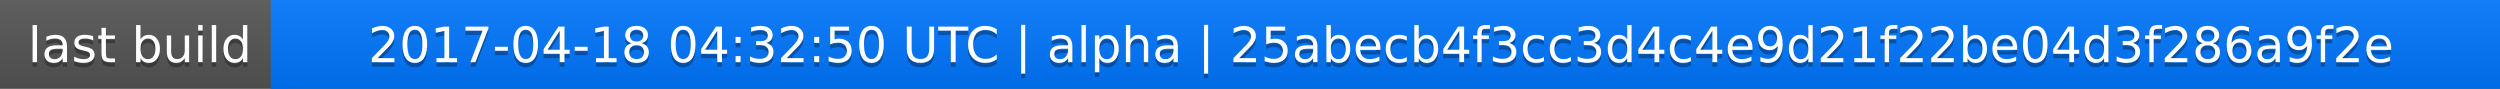
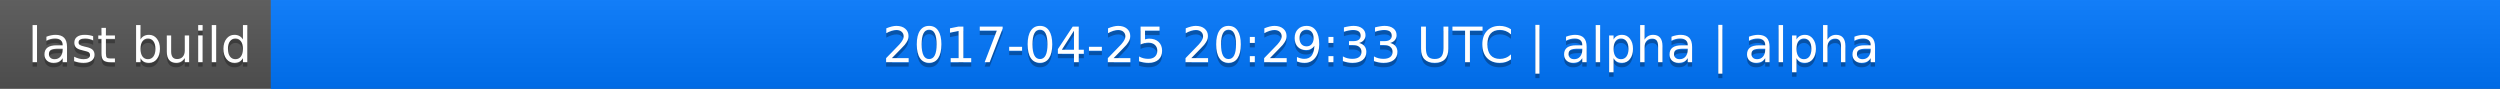
<svg xmlns="http://www.w3.org/2000/svg" width="563" height="20">
  <linearGradient id="a" x2="0" y2="100%">
    <stop offset="0" stop-color="#bbb" stop-opacity=".1" />
    <stop offset="1" stop-opacity=".1" />
  </linearGradient>
  <rect rx="0" width="563" height="20" fill="#555" />
  <rect rx="0" x="61" width="502" height="20" fill="#07f" />
  <path fill="#07f" d="M61 0h4v20h-4z" />
  <rect rx="0" width="563" height="20" fill="url(#a)" />
  <g fill="#fff" text-anchor="middle" font-family="DejaVu Sans,Verdana,Geneva,sans-serif" font-size="11">
    <text x="31.5" y="15" fill="#010101" fill-opacity=".3">last build</text>
    <text x="31.5" y="14">last build</text>
-     <text x="311" y="15" fill="#010101" fill-opacity=".3">2017-04-18 04:32:50 UTC | alpha | 25abecb4f3cc3d4c4e9d21f22be04d3f286a9f2e</text>
-     <text x="311" y="14">2017-04-18 04:32:50 UTC | alpha | 25abecb4f3cc3d4c4e9d21f22be04d3f286a9f2e</text>
+     <text x="311" y="15" fill="#010101" fill-opacity=".3">2017-04-25 20:29:33 UTC | alpha | alpha</text>
+     <text x="311" y="14">2017-04-25 20:29:33 UTC | alpha | alpha</text>
  </g>
</svg>
